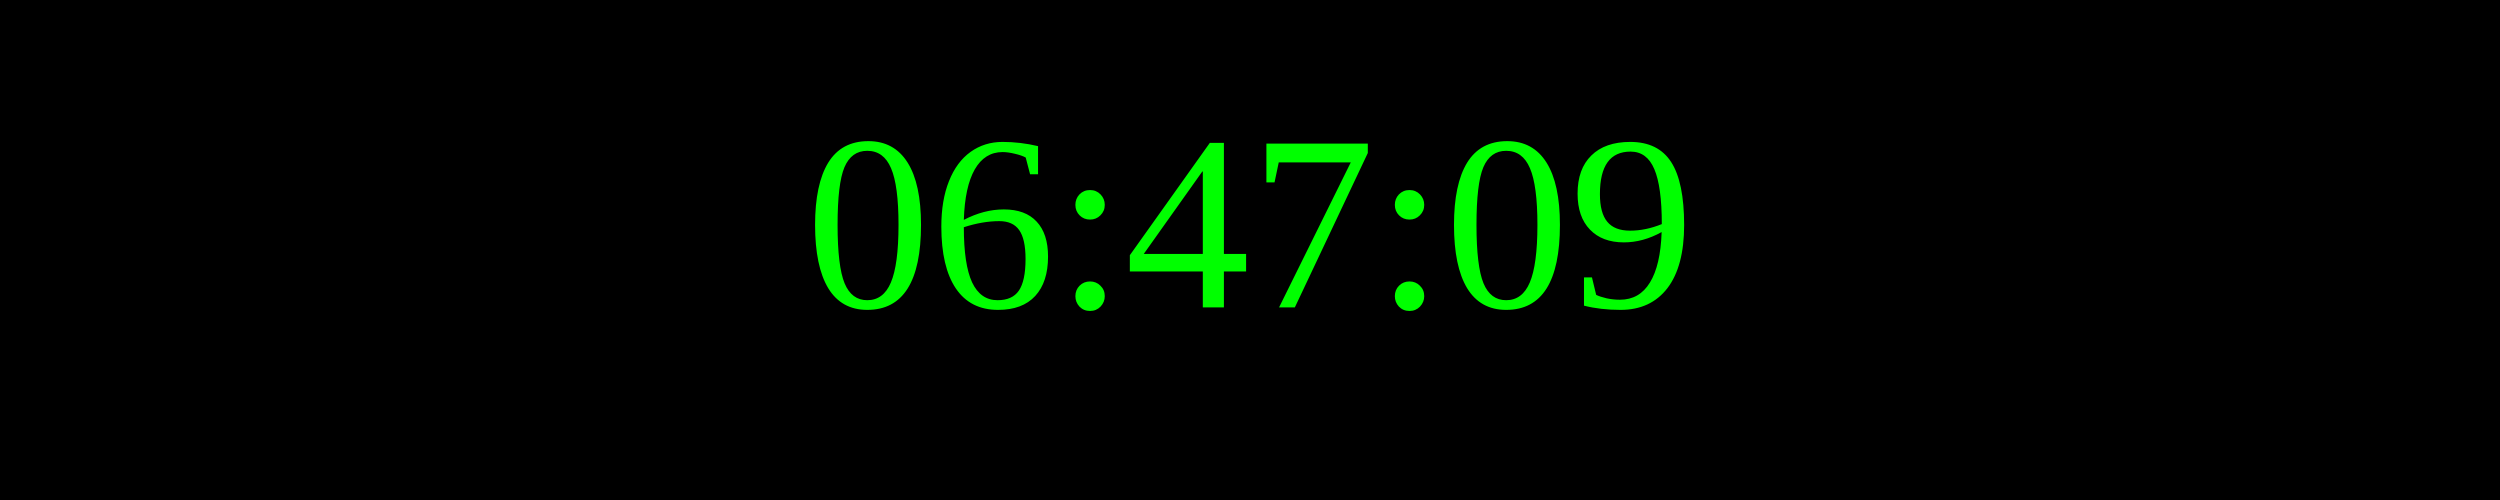
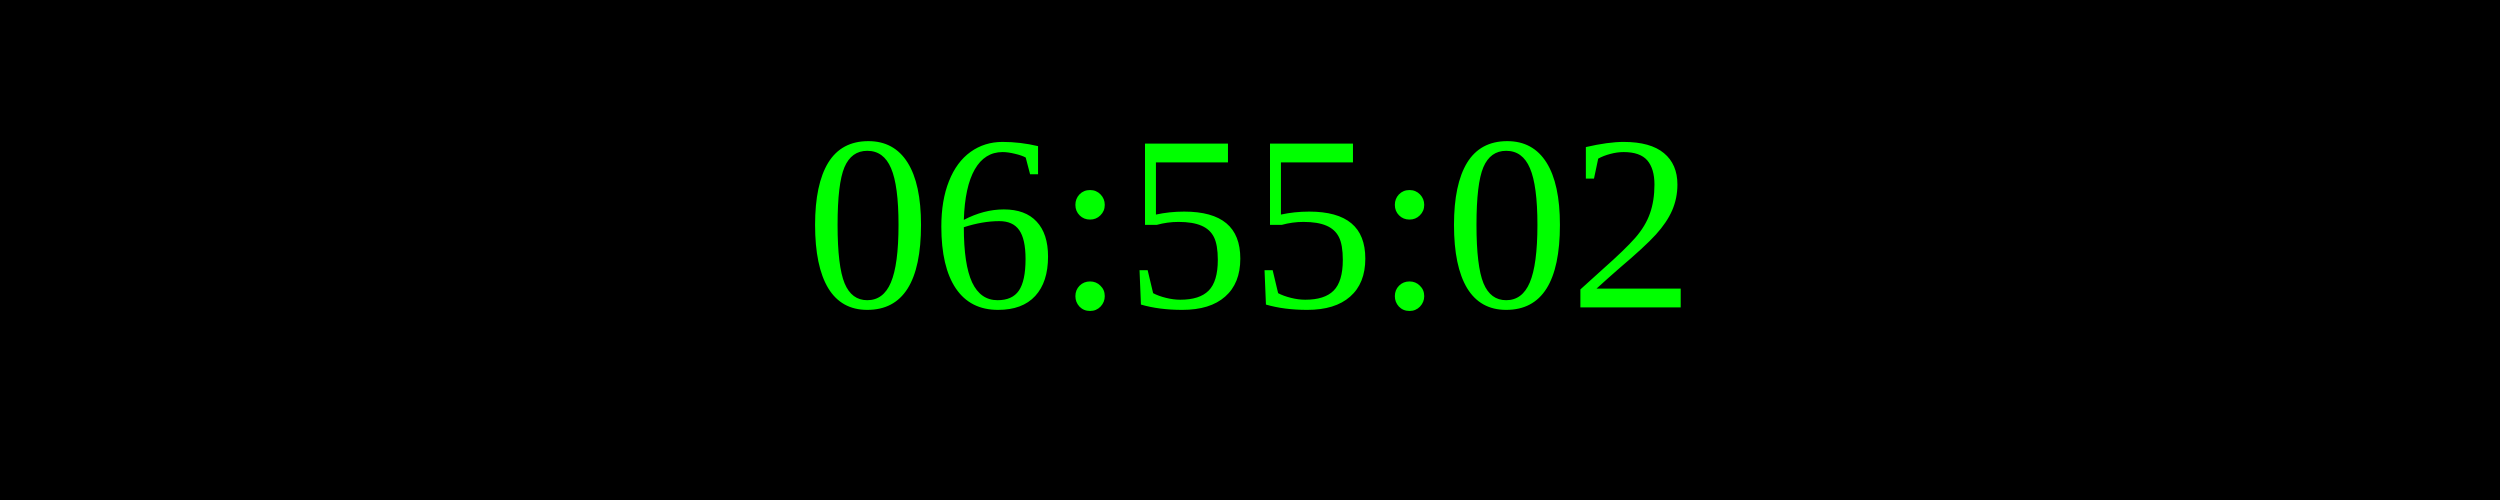
<svg xmlns="http://www.w3.org/2000/svg" width="250" height="50">
  <rect width="100%" height="100%" fill="black" />
  <text x="50%" y="50%" font-size="25" fill="lime" text-anchor="middle" dominant-baseline="middle">
- 06:47:09
+ 06:55:02
</text>
</svg>
